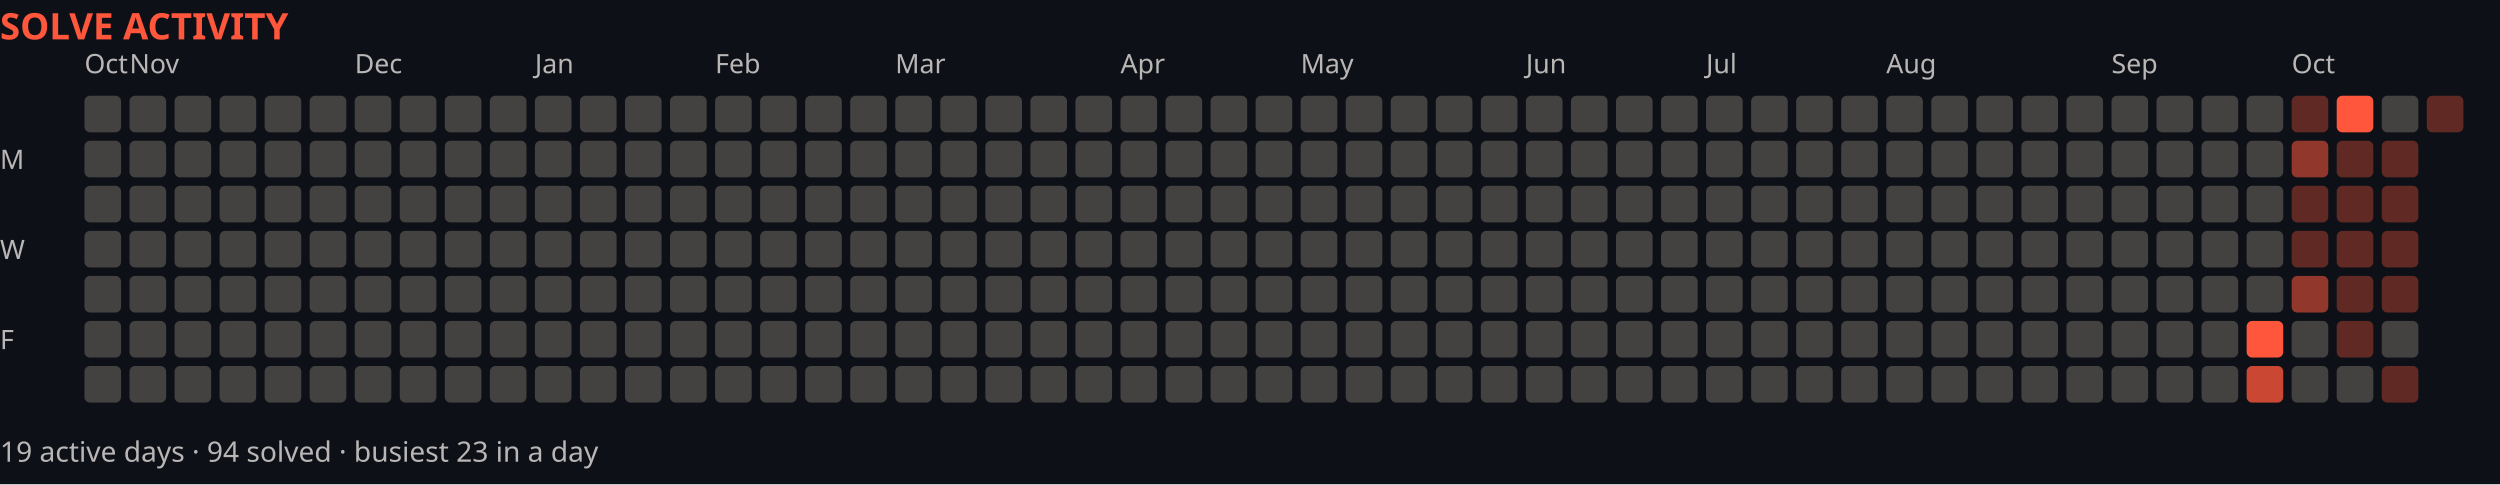
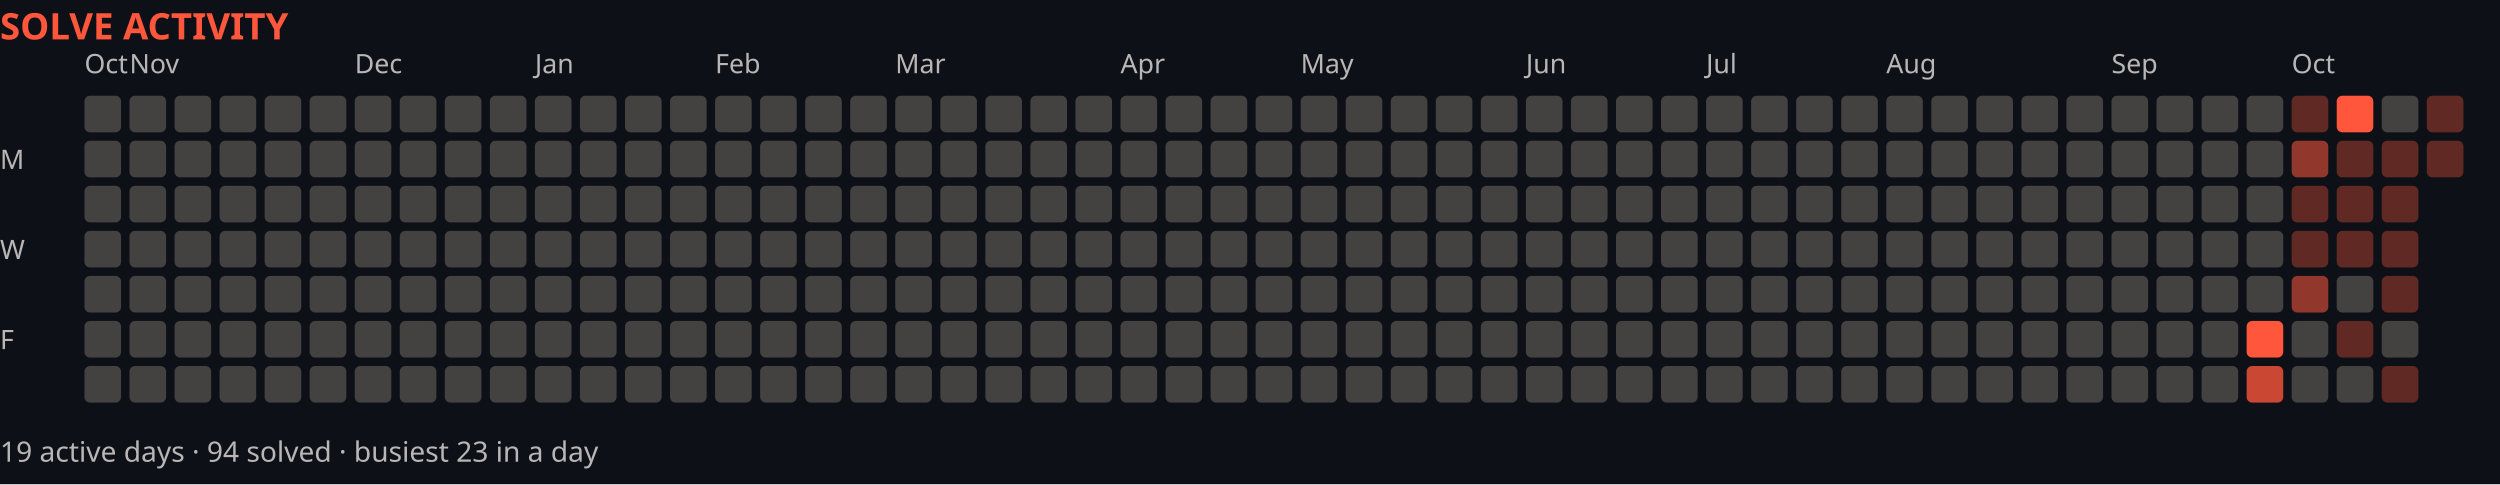
<svg xmlns="http://www.w3.org/2000/svg" width="888" height="172" viewBox="0 0 888 172" role="img" aria-label="Solve activity over the last year">
  <rect width="888" height="172" fill="#0d1117" />
  <text x="0" y="14" font-family="system-ui,sans-serif" font-size="13" font-weight="700" fill="#ff563c">SOLVE ACTIVITY</text>
  <text x="30" y="26" font-family="system-ui,sans-serif" font-size="9.5" fill="#bab6b6">Oct</text>
  <text x="46" y="26" font-family="system-ui,sans-serif" font-size="9.5" fill="#bab6b6">Nov</text>
  <text x="126" y="26" font-family="system-ui,sans-serif" font-size="9.5" fill="#bab6b6">Dec</text>
  <text x="190" y="26" font-family="system-ui,sans-serif" font-size="9.5" fill="#bab6b6">Jan</text>
  <text x="254" y="26" font-family="system-ui,sans-serif" font-size="9.5" fill="#bab6b6">Feb</text>
  <text x="318" y="26" font-family="system-ui,sans-serif" font-size="9.5" fill="#bab6b6">Mar</text>
  <text x="398" y="26" font-family="system-ui,sans-serif" font-size="9.5" fill="#bab6b6">Apr</text>
  <text x="462" y="26" font-family="system-ui,sans-serif" font-size="9.5" fill="#bab6b6">May</text>
  <text x="542" y="26" font-family="system-ui,sans-serif" font-size="9.5" fill="#bab6b6">Jun</text>
  <text x="606" y="26" font-family="system-ui,sans-serif" font-size="9.5" fill="#bab6b6">Jul</text>
  <text x="670" y="26" font-family="system-ui,sans-serif" font-size="9.5" fill="#bab6b6">Aug</text>
  <text x="750" y="26" font-family="system-ui,sans-serif" font-size="9.5" fill="#bab6b6">Sep</text>
  <text x="814" y="26" font-family="system-ui,sans-serif" font-size="9.5" fill="#bab6b6">Oct</text>
  <text x="0" y="60" font-family="system-ui,sans-serif" font-size="9.5" fill="#bab6b6">M</text>
  <text x="0" y="92" font-family="system-ui,sans-serif" font-size="9.5" fill="#bab6b6">W</text>
  <text x="0" y="124" font-family="system-ui,sans-serif" font-size="9.5" fill="#bab6b6">F</text>
  <rect x="30" y="34" width="13" height="13" fill="#444141" rx="2" />
  <rect x="30" y="50" width="13" height="13" fill="#444141" rx="2" />
  <rect x="30" y="66" width="13" height="13" fill="#444141" rx="2" />
  <rect x="30" y="82" width="13" height="13" fill="#444141" rx="2" />
  <rect x="30" y="98" width="13" height="13" fill="#444141" rx="2" />
  <rect x="30" y="114" width="13" height="13" fill="#444141" rx="2" />
  <rect x="30" y="130" width="13" height="13" fill="#444141" rx="2" />
  <rect x="46" y="34" width="13" height="13" fill="#444141" rx="2" />
  <rect x="46" y="50" width="13" height="13" fill="#444141" rx="2" />
  <rect x="46" y="66" width="13" height="13" fill="#444141" rx="2" />
  <rect x="46" y="82" width="13" height="13" fill="#444141" rx="2" />
  <rect x="46" y="98" width="13" height="13" fill="#444141" rx="2" />
  <rect x="46" y="114" width="13" height="13" fill="#444141" rx="2" />
  <rect x="46" y="130" width="13" height="13" fill="#444141" rx="2" />
  <rect x="62" y="34" width="13" height="13" fill="#444141" rx="2" />
  <rect x="62" y="50" width="13" height="13" fill="#444141" rx="2" />
  <rect x="62" y="66" width="13" height="13" fill="#444141" rx="2" />
  <rect x="62" y="82" width="13" height="13" fill="#444141" rx="2" />
  <rect x="62" y="98" width="13" height="13" fill="#444141" rx="2" />
  <rect x="62" y="114" width="13" height="13" fill="#444141" rx="2" />
  <rect x="62" y="130" width="13" height="13" fill="#444141" rx="2" />
  <rect x="78" y="34" width="13" height="13" fill="#444141" rx="2" />
  <rect x="78" y="50" width="13" height="13" fill="#444141" rx="2" />
  <rect x="78" y="66" width="13" height="13" fill="#444141" rx="2" />
  <rect x="78" y="82" width="13" height="13" fill="#444141" rx="2" />
  <rect x="78" y="98" width="13" height="13" fill="#444141" rx="2" />
  <rect x="78" y="114" width="13" height="13" fill="#444141" rx="2" />
  <rect x="78" y="130" width="13" height="13" fill="#444141" rx="2" />
  <rect x="94" y="34" width="13" height="13" fill="#444141" rx="2" />
  <rect x="94" y="50" width="13" height="13" fill="#444141" rx="2" />
  <rect x="94" y="66" width="13" height="13" fill="#444141" rx="2" />
  <rect x="94" y="82" width="13" height="13" fill="#444141" rx="2" />
  <rect x="94" y="98" width="13" height="13" fill="#444141" rx="2" />
  <rect x="94" y="114" width="13" height="13" fill="#444141" rx="2" />
  <rect x="94" y="130" width="13" height="13" fill="#444141" rx="2" />
  <rect x="110" y="34" width="13" height="13" fill="#444141" rx="2" />
  <rect x="110" y="50" width="13" height="13" fill="#444141" rx="2" />
  <rect x="110" y="66" width="13" height="13" fill="#444141" rx="2" />
  <rect x="110" y="82" width="13" height="13" fill="#444141" rx="2" />
  <rect x="110" y="98" width="13" height="13" fill="#444141" rx="2" />
  <rect x="110" y="114" width="13" height="13" fill="#444141" rx="2" />
  <rect x="110" y="130" width="13" height="13" fill="#444141" rx="2" />
  <rect x="126" y="34" width="13" height="13" fill="#444141" rx="2" />
  <rect x="126" y="50" width="13" height="13" fill="#444141" rx="2" />
  <rect x="126" y="66" width="13" height="13" fill="#444141" rx="2" />
  <rect x="126" y="82" width="13" height="13" fill="#444141" rx="2" />
  <rect x="126" y="98" width="13" height="13" fill="#444141" rx="2" />
  <rect x="126" y="114" width="13" height="13" fill="#444141" rx="2" />
  <rect x="126" y="130" width="13" height="13" fill="#444141" rx="2" />
  <rect x="142" y="34" width="13" height="13" fill="#444141" rx="2" />
  <rect x="142" y="50" width="13" height="13" fill="#444141" rx="2" />
  <rect x="142" y="66" width="13" height="13" fill="#444141" rx="2" />
  <rect x="142" y="82" width="13" height="13" fill="#444141" rx="2" />
  <rect x="142" y="98" width="13" height="13" fill="#444141" rx="2" />
  <rect x="142" y="114" width="13" height="13" fill="#444141" rx="2" />
  <rect x="142" y="130" width="13" height="13" fill="#444141" rx="2" />
  <rect x="158" y="34" width="13" height="13" fill="#444141" rx="2" />
  <rect x="158" y="50" width="13" height="13" fill="#444141" rx="2" />
  <rect x="158" y="66" width="13" height="13" fill="#444141" rx="2" />
  <rect x="158" y="82" width="13" height="13" fill="#444141" rx="2" />
  <rect x="158" y="98" width="13" height="13" fill="#444141" rx="2" />
  <rect x="158" y="114" width="13" height="13" fill="#444141" rx="2" />
  <rect x="158" y="130" width="13" height="13" fill="#444141" rx="2" />
  <rect x="174" y="34" width="13" height="13" fill="#444141" rx="2" />
  <rect x="174" y="50" width="13" height="13" fill="#444141" rx="2" />
  <rect x="174" y="66" width="13" height="13" fill="#444141" rx="2" />
  <rect x="174" y="82" width="13" height="13" fill="#444141" rx="2" />
  <rect x="174" y="98" width="13" height="13" fill="#444141" rx="2" />
  <rect x="174" y="114" width="13" height="13" fill="#444141" rx="2" />
  <rect x="174" y="130" width="13" height="13" fill="#444141" rx="2" />
  <rect x="190" y="34" width="13" height="13" fill="#444141" rx="2" />
  <rect x="190" y="50" width="13" height="13" fill="#444141" rx="2" />
  <rect x="190" y="66" width="13" height="13" fill="#444141" rx="2" />
  <rect x="190" y="82" width="13" height="13" fill="#444141" rx="2" />
  <rect x="190" y="98" width="13" height="13" fill="#444141" rx="2" />
  <rect x="190" y="114" width="13" height="13" fill="#444141" rx="2" />
  <rect x="190" y="130" width="13" height="13" fill="#444141" rx="2" />
  <rect x="206" y="34" width="13" height="13" fill="#444141" rx="2" />
  <rect x="206" y="50" width="13" height="13" fill="#444141" rx="2" />
  <rect x="206" y="66" width="13" height="13" fill="#444141" rx="2" />
  <rect x="206" y="82" width="13" height="13" fill="#444141" rx="2" />
  <rect x="206" y="98" width="13" height="13" fill="#444141" rx="2" />
  <rect x="206" y="114" width="13" height="13" fill="#444141" rx="2" />
  <rect x="206" y="130" width="13" height="13" fill="#444141" rx="2" />
  <rect x="222" y="34" width="13" height="13" fill="#444141" rx="2" />
  <rect x="222" y="50" width="13" height="13" fill="#444141" rx="2" />
  <rect x="222" y="66" width="13" height="13" fill="#444141" rx="2" />
  <rect x="222" y="82" width="13" height="13" fill="#444141" rx="2" />
  <rect x="222" y="98" width="13" height="13" fill="#444141" rx="2" />
  <rect x="222" y="114" width="13" height="13" fill="#444141" rx="2" />
  <rect x="222" y="130" width="13" height="13" fill="#444141" rx="2" />
  <rect x="238" y="34" width="13" height="13" fill="#444141" rx="2" />
  <rect x="238" y="50" width="13" height="13" fill="#444141" rx="2" />
  <rect x="238" y="66" width="13" height="13" fill="#444141" rx="2" />
  <rect x="238" y="82" width="13" height="13" fill="#444141" rx="2" />
  <rect x="238" y="98" width="13" height="13" fill="#444141" rx="2" />
  <rect x="238" y="114" width="13" height="13" fill="#444141" rx="2" />
  <rect x="238" y="130" width="13" height="13" fill="#444141" rx="2" />
  <rect x="254" y="34" width="13" height="13" fill="#444141" rx="2" />
  <rect x="254" y="50" width="13" height="13" fill="#444141" rx="2" />
  <rect x="254" y="66" width="13" height="13" fill="#444141" rx="2" />
  <rect x="254" y="82" width="13" height="13" fill="#444141" rx="2" />
  <rect x="254" y="98" width="13" height="13" fill="#444141" rx="2" />
  <rect x="254" y="114" width="13" height="13" fill="#444141" rx="2" />
  <rect x="254" y="130" width="13" height="13" fill="#444141" rx="2" />
  <rect x="270" y="34" width="13" height="13" fill="#444141" rx="2" />
  <rect x="270" y="50" width="13" height="13" fill="#444141" rx="2" />
  <rect x="270" y="66" width="13" height="13" fill="#444141" rx="2" />
  <rect x="270" y="82" width="13" height="13" fill="#444141" rx="2" />
  <rect x="270" y="98" width="13" height="13" fill="#444141" rx="2" />
  <rect x="270" y="114" width="13" height="13" fill="#444141" rx="2" />
  <rect x="270" y="130" width="13" height="13" fill="#444141" rx="2" />
  <rect x="286" y="34" width="13" height="13" fill="#444141" rx="2" />
  <rect x="286" y="50" width="13" height="13" fill="#444141" rx="2" />
  <rect x="286" y="66" width="13" height="13" fill="#444141" rx="2" />
  <rect x="286" y="82" width="13" height="13" fill="#444141" rx="2" />
  <rect x="286" y="98" width="13" height="13" fill="#444141" rx="2" />
  <rect x="286" y="114" width="13" height="13" fill="#444141" rx="2" />
  <rect x="286" y="130" width="13" height="13" fill="#444141" rx="2" />
  <rect x="302" y="34" width="13" height="13" fill="#444141" rx="2" />
  <rect x="302" y="50" width="13" height="13" fill="#444141" rx="2" />
  <rect x="302" y="66" width="13" height="13" fill="#444141" rx="2" />
  <rect x="302" y="82" width="13" height="13" fill="#444141" rx="2" />
  <rect x="302" y="98" width="13" height="13" fill="#444141" rx="2" />
  <rect x="302" y="114" width="13" height="13" fill="#444141" rx="2" />
  <rect x="302" y="130" width="13" height="13" fill="#444141" rx="2" />
  <rect x="318" y="34" width="13" height="13" fill="#444141" rx="2" />
  <rect x="318" y="50" width="13" height="13" fill="#444141" rx="2" />
  <rect x="318" y="66" width="13" height="13" fill="#444141" rx="2" />
  <rect x="318" y="82" width="13" height="13" fill="#444141" rx="2" />
  <rect x="318" y="98" width="13" height="13" fill="#444141" rx="2" />
  <rect x="318" y="114" width="13" height="13" fill="#444141" rx="2" />
  <rect x="318" y="130" width="13" height="13" fill="#444141" rx="2" />
  <rect x="334" y="34" width="13" height="13" fill="#444141" rx="2" />
  <rect x="334" y="50" width="13" height="13" fill="#444141" rx="2" />
  <rect x="334" y="66" width="13" height="13" fill="#444141" rx="2" />
  <rect x="334" y="82" width="13" height="13" fill="#444141" rx="2" />
  <rect x="334" y="98" width="13" height="13" fill="#444141" rx="2" />
  <rect x="334" y="114" width="13" height="13" fill="#444141" rx="2" />
  <rect x="334" y="130" width="13" height="13" fill="#444141" rx="2" />
  <rect x="350" y="34" width="13" height="13" fill="#444141" rx="2" />
  <rect x="350" y="50" width="13" height="13" fill="#444141" rx="2" />
  <rect x="350" y="66" width="13" height="13" fill="#444141" rx="2" />
  <rect x="350" y="82" width="13" height="13" fill="#444141" rx="2" />
  <rect x="350" y="98" width="13" height="13" fill="#444141" rx="2" />
  <rect x="350" y="114" width="13" height="13" fill="#444141" rx="2" />
  <rect x="350" y="130" width="13" height="13" fill="#444141" rx="2" />
  <rect x="366" y="34" width="13" height="13" fill="#444141" rx="2" />
  <rect x="366" y="50" width="13" height="13" fill="#444141" rx="2" />
  <rect x="366" y="66" width="13" height="13" fill="#444141" rx="2" />
  <rect x="366" y="82" width="13" height="13" fill="#444141" rx="2" />
  <rect x="366" y="98" width="13" height="13" fill="#444141" rx="2" />
  <rect x="366" y="114" width="13" height="13" fill="#444141" rx="2" />
  <rect x="366" y="130" width="13" height="13" fill="#444141" rx="2" />
  <rect x="382" y="34" width="13" height="13" fill="#444141" rx="2" />
  <rect x="382" y="50" width="13" height="13" fill="#444141" rx="2" />
  <rect x="382" y="66" width="13" height="13" fill="#444141" rx="2" />
  <rect x="382" y="82" width="13" height="13" fill="#444141" rx="2" />
  <rect x="382" y="98" width="13" height="13" fill="#444141" rx="2" />
  <rect x="382" y="114" width="13" height="13" fill="#444141" rx="2" />
  <rect x="382" y="130" width="13" height="13" fill="#444141" rx="2" />
  <rect x="398" y="34" width="13" height="13" fill="#444141" rx="2" />
  <rect x="398" y="50" width="13" height="13" fill="#444141" rx="2" />
  <rect x="398" y="66" width="13" height="13" fill="#444141" rx="2" />
  <rect x="398" y="82" width="13" height="13" fill="#444141" rx="2" />
  <rect x="398" y="98" width="13" height="13" fill="#444141" rx="2" />
  <rect x="398" y="114" width="13" height="13" fill="#444141" rx="2" />
  <rect x="398" y="130" width="13" height="13" fill="#444141" rx="2" />
  <rect x="414" y="34" width="13" height="13" fill="#444141" rx="2" />
  <rect x="414" y="50" width="13" height="13" fill="#444141" rx="2" />
  <rect x="414" y="66" width="13" height="13" fill="#444141" rx="2" />
  <rect x="414" y="82" width="13" height="13" fill="#444141" rx="2" />
  <rect x="414" y="98" width="13" height="13" fill="#444141" rx="2" />
  <rect x="414" y="114" width="13" height="13" fill="#444141" rx="2" />
  <rect x="414" y="130" width="13" height="13" fill="#444141" rx="2" />
  <rect x="430" y="34" width="13" height="13" fill="#444141" rx="2" />
  <rect x="430" y="50" width="13" height="13" fill="#444141" rx="2" />
  <rect x="430" y="66" width="13" height="13" fill="#444141" rx="2" />
  <rect x="430" y="82" width="13" height="13" fill="#444141" rx="2" />
  <rect x="430" y="98" width="13" height="13" fill="#444141" rx="2" />
  <rect x="430" y="114" width="13" height="13" fill="#444141" rx="2" />
  <rect x="430" y="130" width="13" height="13" fill="#444141" rx="2" />
  <rect x="446" y="34" width="13" height="13" fill="#444141" rx="2" />
  <rect x="446" y="50" width="13" height="13" fill="#444141" rx="2" />
  <rect x="446" y="66" width="13" height="13" fill="#444141" rx="2" />
  <rect x="446" y="82" width="13" height="13" fill="#444141" rx="2" />
  <rect x="446" y="98" width="13" height="13" fill="#444141" rx="2" />
  <rect x="446" y="114" width="13" height="13" fill="#444141" rx="2" />
  <rect x="446" y="130" width="13" height="13" fill="#444141" rx="2" />
  <rect x="462" y="34" width="13" height="13" fill="#444141" rx="2" />
  <rect x="462" y="50" width="13" height="13" fill="#444141" rx="2" />
  <rect x="462" y="66" width="13" height="13" fill="#444141" rx="2" />
  <rect x="462" y="82" width="13" height="13" fill="#444141" rx="2" />
  <rect x="462" y="98" width="13" height="13" fill="#444141" rx="2" />
  <rect x="462" y="114" width="13" height="13" fill="#444141" rx="2" />
  <rect x="462" y="130" width="13" height="13" fill="#444141" rx="2" />
  <rect x="478" y="34" width="13" height="13" fill="#444141" rx="2" />
  <rect x="478" y="50" width="13" height="13" fill="#444141" rx="2" />
  <rect x="478" y="66" width="13" height="13" fill="#444141" rx="2" />
  <rect x="478" y="82" width="13" height="13" fill="#444141" rx="2" />
  <rect x="478" y="98" width="13" height="13" fill="#444141" rx="2" />
  <rect x="478" y="114" width="13" height="13" fill="#444141" rx="2" />
  <rect x="478" y="130" width="13" height="13" fill="#444141" rx="2" />
  <rect x="494" y="34" width="13" height="13" fill="#444141" rx="2" />
  <rect x="494" y="50" width="13" height="13" fill="#444141" rx="2" />
  <rect x="494" y="66" width="13" height="13" fill="#444141" rx="2" />
  <rect x="494" y="82" width="13" height="13" fill="#444141" rx="2" />
  <rect x="494" y="98" width="13" height="13" fill="#444141" rx="2" />
  <rect x="494" y="114" width="13" height="13" fill="#444141" rx="2" />
  <rect x="494" y="130" width="13" height="13" fill="#444141" rx="2" />
  <rect x="510" y="34" width="13" height="13" fill="#444141" rx="2" />
  <rect x="510" y="50" width="13" height="13" fill="#444141" rx="2" />
  <rect x="510" y="66" width="13" height="13" fill="#444141" rx="2" />
  <rect x="510" y="82" width="13" height="13" fill="#444141" rx="2" />
  <rect x="510" y="98" width="13" height="13" fill="#444141" rx="2" />
  <rect x="510" y="114" width="13" height="13" fill="#444141" rx="2" />
  <rect x="510" y="130" width="13" height="13" fill="#444141" rx="2" />
  <rect x="526" y="34" width="13" height="13" fill="#444141" rx="2" />
  <rect x="526" y="50" width="13" height="13" fill="#444141" rx="2" />
  <rect x="526" y="66" width="13" height="13" fill="#444141" rx="2" />
  <rect x="526" y="82" width="13" height="13" fill="#444141" rx="2" />
  <rect x="526" y="98" width="13" height="13" fill="#444141" rx="2" />
  <rect x="526" y="114" width="13" height="13" fill="#444141" rx="2" />
  <rect x="526" y="130" width="13" height="13" fill="#444141" rx="2" />
  <rect x="542" y="34" width="13" height="13" fill="#444141" rx="2" />
  <rect x="542" y="50" width="13" height="13" fill="#444141" rx="2" />
  <rect x="542" y="66" width="13" height="13" fill="#444141" rx="2" />
  <rect x="542" y="82" width="13" height="13" fill="#444141" rx="2" />
  <rect x="542" y="98" width="13" height="13" fill="#444141" rx="2" />
  <rect x="542" y="114" width="13" height="13" fill="#444141" rx="2" />
  <rect x="542" y="130" width="13" height="13" fill="#444141" rx="2" />
  <rect x="558" y="34" width="13" height="13" fill="#444141" rx="2" />
  <rect x="558" y="50" width="13" height="13" fill="#444141" rx="2" />
  <rect x="558" y="66" width="13" height="13" fill="#444141" rx="2" />
  <rect x="558" y="82" width="13" height="13" fill="#444141" rx="2" />
  <rect x="558" y="98" width="13" height="13" fill="#444141" rx="2" />
  <rect x="558" y="114" width="13" height="13" fill="#444141" rx="2" />
  <rect x="558" y="130" width="13" height="13" fill="#444141" rx="2" />
  <rect x="574" y="34" width="13" height="13" fill="#444141" rx="2" />
  <rect x="574" y="50" width="13" height="13" fill="#444141" rx="2" />
  <rect x="574" y="66" width="13" height="13" fill="#444141" rx="2" />
  <rect x="574" y="82" width="13" height="13" fill="#444141" rx="2" />
  <rect x="574" y="98" width="13" height="13" fill="#444141" rx="2" />
  <rect x="574" y="114" width="13" height="13" fill="#444141" rx="2" />
  <rect x="574" y="130" width="13" height="13" fill="#444141" rx="2" />
  <rect x="590" y="34" width="13" height="13" fill="#444141" rx="2" />
  <rect x="590" y="50" width="13" height="13" fill="#444141" rx="2" />
  <rect x="590" y="66" width="13" height="13" fill="#444141" rx="2" />
  <rect x="590" y="82" width="13" height="13" fill="#444141" rx="2" />
  <rect x="590" y="98" width="13" height="13" fill="#444141" rx="2" />
  <rect x="590" y="114" width="13" height="13" fill="#444141" rx="2" />
  <rect x="590" y="130" width="13" height="13" fill="#444141" rx="2" />
  <rect x="606" y="34" width="13" height="13" fill="#444141" rx="2" />
  <rect x="606" y="50" width="13" height="13" fill="#444141" rx="2" />
  <rect x="606" y="66" width="13" height="13" fill="#444141" rx="2" />
  <rect x="606" y="82" width="13" height="13" fill="#444141" rx="2" />
  <rect x="606" y="98" width="13" height="13" fill="#444141" rx="2" />
  <rect x="606" y="114" width="13" height="13" fill="#444141" rx="2" />
  <rect x="606" y="130" width="13" height="13" fill="#444141" rx="2" />
  <rect x="622" y="34" width="13" height="13" fill="#444141" rx="2" />
  <rect x="622" y="50" width="13" height="13" fill="#444141" rx="2" />
  <rect x="622" y="66" width="13" height="13" fill="#444141" rx="2" />
  <rect x="622" y="82" width="13" height="13" fill="#444141" rx="2" />
  <rect x="622" y="98" width="13" height="13" fill="#444141" rx="2" />
  <rect x="622" y="114" width="13" height="13" fill="#444141" rx="2" />
  <rect x="622" y="130" width="13" height="13" fill="#444141" rx="2" />
  <rect x="638" y="34" width="13" height="13" fill="#444141" rx="2" />
  <rect x="638" y="50" width="13" height="13" fill="#444141" rx="2" />
  <rect x="638" y="66" width="13" height="13" fill="#444141" rx="2" />
  <rect x="638" y="82" width="13" height="13" fill="#444141" rx="2" />
  <rect x="638" y="98" width="13" height="13" fill="#444141" rx="2" />
  <rect x="638" y="114" width="13" height="13" fill="#444141" rx="2" />
  <rect x="638" y="130" width="13" height="13" fill="#444141" rx="2" />
  <rect x="654" y="34" width="13" height="13" fill="#444141" rx="2" />
  <rect x="654" y="50" width="13" height="13" fill="#444141" rx="2" />
  <rect x="654" y="66" width="13" height="13" fill="#444141" rx="2" />
  <rect x="654" y="82" width="13" height="13" fill="#444141" rx="2" />
  <rect x="654" y="98" width="13" height="13" fill="#444141" rx="2" />
  <rect x="654" y="114" width="13" height="13" fill="#444141" rx="2" />
  <rect x="654" y="130" width="13" height="13" fill="#444141" rx="2" />
  <rect x="670" y="34" width="13" height="13" fill="#444141" rx="2" />
  <rect x="670" y="50" width="13" height="13" fill="#444141" rx="2" />
  <rect x="670" y="66" width="13" height="13" fill="#444141" rx="2" />
  <rect x="670" y="82" width="13" height="13" fill="#444141" rx="2" />
  <rect x="670" y="98" width="13" height="13" fill="#444141" rx="2" />
  <rect x="670" y="114" width="13" height="13" fill="#444141" rx="2" />
  <rect x="670" y="130" width="13" height="13" fill="#444141" rx="2" />
  <rect x="686" y="34" width="13" height="13" fill="#444141" rx="2" />
  <rect x="686" y="50" width="13" height="13" fill="#444141" rx="2" />
  <rect x="686" y="66" width="13" height="13" fill="#444141" rx="2" />
  <rect x="686" y="82" width="13" height="13" fill="#444141" rx="2" />
  <rect x="686" y="98" width="13" height="13" fill="#444141" rx="2" />
  <rect x="686" y="114" width="13" height="13" fill="#444141" rx="2" />
  <rect x="686" y="130" width="13" height="13" fill="#444141" rx="2" />
  <rect x="702" y="34" width="13" height="13" fill="#444141" rx="2" />
  <rect x="702" y="50" width="13" height="13" fill="#444141" rx="2" />
  <rect x="702" y="66" width="13" height="13" fill="#444141" rx="2" />
  <rect x="702" y="82" width="13" height="13" fill="#444141" rx="2" />
  <rect x="702" y="98" width="13" height="13" fill="#444141" rx="2" />
  <rect x="702" y="114" width="13" height="13" fill="#444141" rx="2" />
  <rect x="702" y="130" width="13" height="13" fill="#444141" rx="2" />
  <rect x="718" y="34" width="13" height="13" fill="#444141" rx="2" />
  <rect x="718" y="50" width="13" height="13" fill="#444141" rx="2" />
  <rect x="718" y="66" width="13" height="13" fill="#444141" rx="2" />
  <rect x="718" y="82" width="13" height="13" fill="#444141" rx="2" />
  <rect x="718" y="98" width="13" height="13" fill="#444141" rx="2" />
  <rect x="718" y="114" width="13" height="13" fill="#444141" rx="2" />
  <rect x="718" y="130" width="13" height="13" fill="#444141" rx="2" />
  <rect x="734" y="34" width="13" height="13" fill="#444141" rx="2" />
  <rect x="734" y="50" width="13" height="13" fill="#444141" rx="2" />
  <rect x="734" y="66" width="13" height="13" fill="#444141" rx="2" />
  <rect x="734" y="82" width="13" height="13" fill="#444141" rx="2" />
  <rect x="734" y="98" width="13" height="13" fill="#444141" rx="2" />
  <rect x="734" y="114" width="13" height="13" fill="#444141" rx="2" />
  <rect x="734" y="130" width="13" height="13" fill="#444141" rx="2" />
  <rect x="750" y="34" width="13" height="13" fill="#444141" rx="2" />
  <rect x="750" y="50" width="13" height="13" fill="#444141" rx="2" />
  <rect x="750" y="66" width="13" height="13" fill="#444141" rx="2" />
  <rect x="750" y="82" width="13" height="13" fill="#444141" rx="2" />
  <rect x="750" y="98" width="13" height="13" fill="#444141" rx="2" />
  <rect x="750" y="114" width="13" height="13" fill="#444141" rx="2" />
  <rect x="750" y="130" width="13" height="13" fill="#444141" rx="2" />
  <rect x="766" y="34" width="13" height="13" fill="#444141" rx="2" />
  <rect x="766" y="50" width="13" height="13" fill="#444141" rx="2" />
  <rect x="766" y="66" width="13" height="13" fill="#444141" rx="2" />
  <rect x="766" y="82" width="13" height="13" fill="#444141" rx="2" />
  <rect x="766" y="98" width="13" height="13" fill="#444141" rx="2" />
  <rect x="766" y="114" width="13" height="13" fill="#444141" rx="2" />
  <rect x="766" y="130" width="13" height="13" fill="#444141" rx="2" />
  <rect x="782" y="34" width="13" height="13" fill="#444141" rx="2" />
  <rect x="782" y="50" width="13" height="13" fill="#444141" rx="2" />
  <rect x="782" y="66" width="13" height="13" fill="#444141" rx="2" />
  <rect x="782" y="82" width="13" height="13" fill="#444141" rx="2" />
  <rect x="782" y="98" width="13" height="13" fill="#444141" rx="2" />
  <rect x="782" y="114" width="13" height="13" fill="#444141" rx="2" />
  <rect x="782" y="130" width="13" height="13" fill="#444141" rx="2" />
  <rect x="798" y="34" width="13" height="13" fill="#444141" rx="2" />
  <rect x="798" y="50" width="13" height="13" fill="#444141" rx="2" />
  <rect x="798" y="66" width="13" height="13" fill="#444141" rx="2" />
  <rect x="798" y="82" width="13" height="13" fill="#444141" rx="2" />
  <rect x="798" y="98" width="13" height="13" fill="#444141" rx="2" />
  <rect x="798" y="114" width="13" height="13" fill="#ff563c" rx="2" />
  <rect x="798" y="130" width="13" height="13" fill="#ff563cc7" rx="2" />
  <rect x="814" y="34" width="13" height="13" fill="#ff563c59" rx="2" />
  <rect x="814" y="50" width="13" height="13" fill="#ff563c8c" rx="2" />
  <rect x="814" y="66" width="13" height="13" fill="#ff563c59" rx="2" />
  <rect x="814" y="82" width="13" height="13" fill="#ff563c59" rx="2" />
  <rect x="814" y="98" width="13" height="13" fill="#ff563c8c" rx="2" />
  <rect x="814" y="114" width="13" height="13" fill="#444141" rx="2" />
  <rect x="814" y="130" width="13" height="13" fill="#444141" rx="2" />
  <rect x="830" y="34" width="13" height="13" fill="#ff563c" rx="2" />
  <rect x="830" y="50" width="13" height="13" fill="#ff563c59" rx="2" />
  <rect x="830" y="66" width="13" height="13" fill="#ff563c59" rx="2" />
  <rect x="830" y="82" width="13" height="13" fill="#ff563c59" rx="2" />
-   <rect x="830" y="98" width="13" height="13" fill="#ff563c59" rx="2" />
+   <rect x="830" y="98" width="13" height="13" fill="#444141" rx="2" />
  <rect x="830" y="114" width="13" height="13" fill="#ff563c59" rx="2" />
  <rect x="830" y="130" width="13" height="13" fill="#444141" rx="2" />
  <rect x="846" y="34" width="13" height="13" fill="#444141" rx="2" />
  <rect x="846" y="50" width="13" height="13" fill="#ff563c59" rx="2" />
  <rect x="846" y="66" width="13" height="13" fill="#ff563c59" rx="2" />
  <rect x="846" y="82" width="13" height="13" fill="#ff563c59" rx="2" />
  <rect x="846" y="98" width="13" height="13" fill="#ff563c59" rx="2" />
  <rect x="846" y="114" width="13" height="13" fill="#444141" rx="2" />
  <rect x="846" y="130" width="13" height="13" fill="#ff563c59" rx="2" />
  <rect x="862" y="34" width="13" height="13" fill="#ff563c59" rx="2" />
+   <rect x="862" y="50" width="13" height="13" fill="#ff563c59" rx="2" />
  <text x="0" y="164" font-family="system-ui,sans-serif" font-size="10" fill="#bab6b6">19 active days · 94 solved · busiest 23 in a day</text>
</svg>
